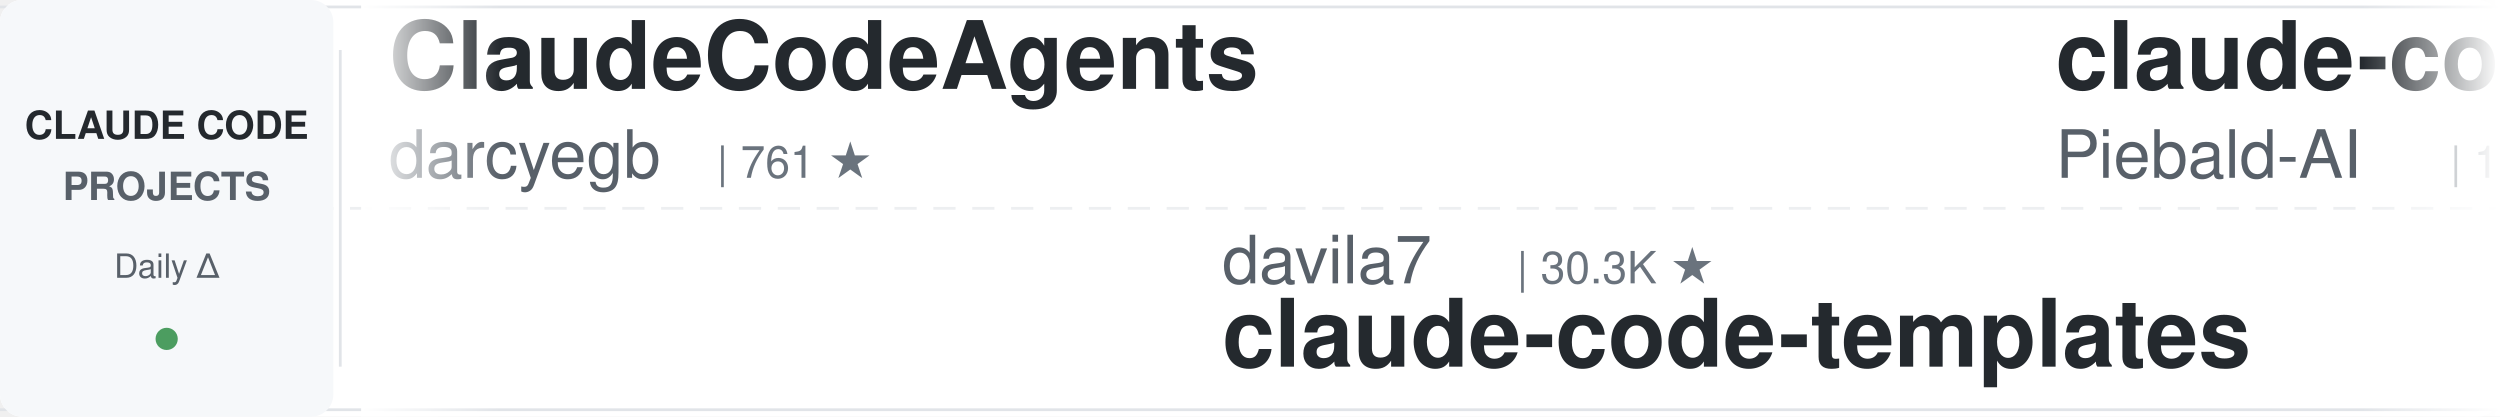
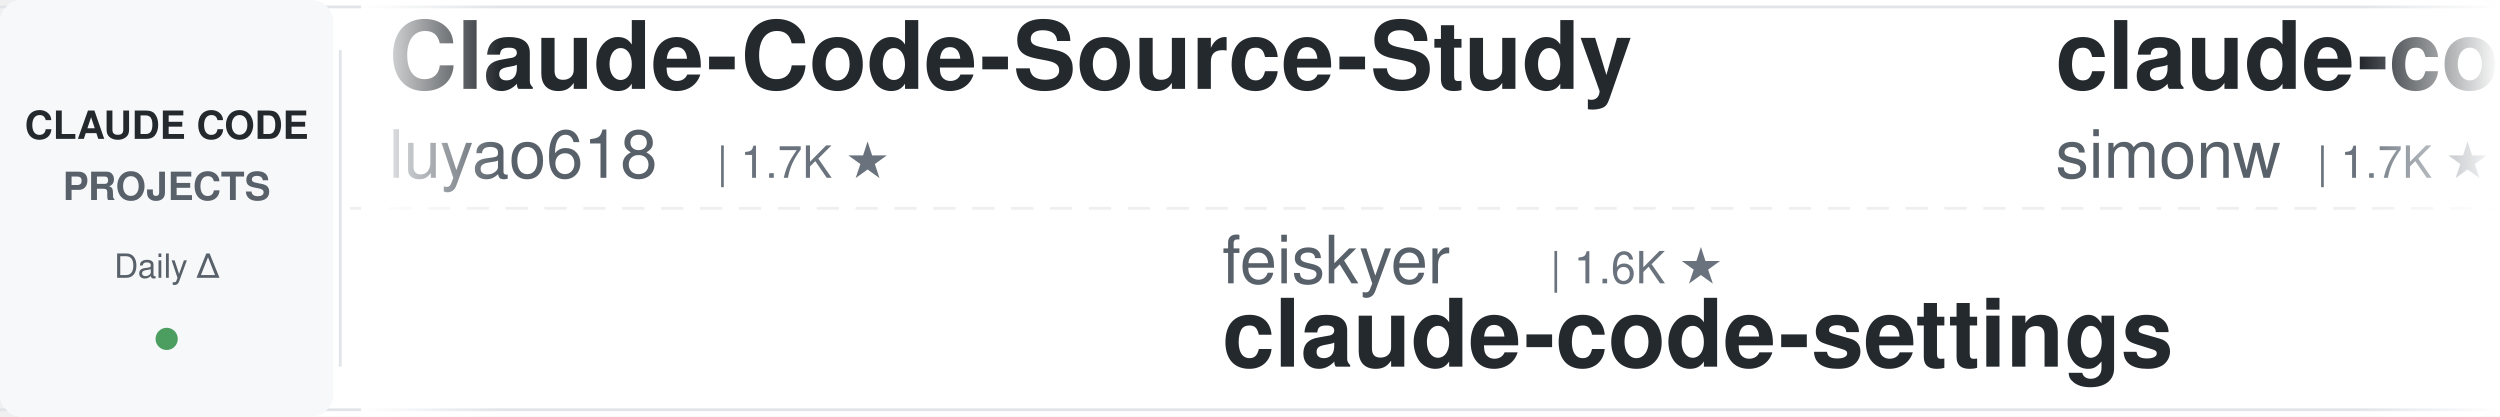
<svg xmlns="http://www.w3.org/2000/svg" width="900" height="150">
  <defs>
    <linearGradient id="leftFade" x1="0%" y1="0%" x2="100%" y2="0%">
      <stop offset="0%" style="stop-color:#ffffff;stop-opacity:1" />
      <stop offset="100%" style="stop-color:#ffffff;stop-opacity:0" />
    </linearGradient>
    <linearGradient id="rightFade" x1="0%" y1="0%" x2="100%" y2="0%">
      <stop offset="0%" style="stop-color:#ffffff;stop-opacity:0" />
      <stop offset="100%" style="stop-color:#ffffff;stop-opacity:1" />
    </linearGradient>
  </defs>
  <rect width="900" height="150" fill="#ffffff" rx="8" />
  <rect x="0" y="2" width="900" height="1" fill="#e1e4e8" />
  <rect x="0" y="147" width="900" height="1" fill="#e1e4e8" />
  <line x1="0" y1="75" x2="900" y2="75" stroke="#e1e4e8" stroke-width="1" stroke-dasharray="8 6" opacity="0.6" />
  <rect x="0" y="0" width="120" height="150" fill="#f6f8fa" rx="8" />
  <text x="60" y="50" font-family="-apple-system, BlinkMacSystemFont, 'Segoe UI', Helvetica, Arial, sans-serif" font-size="14" font-weight="600" fill="#24292e" text-anchor="middle">CLAUDE CODE</text>
  <text x="60" y="72" font-family="-apple-system, BlinkMacSystemFont, 'Segoe UI', Helvetica, Arial, sans-serif" font-size="14" font-weight="600" fill="#586069" text-anchor="middle">PROJECTS</text>
  <text x="60" y="100" font-family="-apple-system, BlinkMacSystemFont, 'Segoe UI', Helvetica, Arial, sans-serif" font-size="12" font-weight="500" fill="#586069" text-anchor="middle">Daily Δ</text>
  <circle cx="60" cy="122" r="4" fill="#22863a" opacity="0.8" />
  <rect x="122" y="18" width="1" height="114" fill="#e1e4e8" />
  <clipPath id="tickerClip">
    <rect x="130" y="0" width="770" height="150" />
  </clipPath>
  <g clip-path="url(#tickerClip)">
    <g id="tickerItems">
      <animateTransform attributeName="transform" attributeType="XML" type="translate" from="0 0" to="-3000 0" dur="54s" repeatCount="indefinite" />
      <g transform="translate(0, 0)">
-         <text x="140" y="32" font-family="-apple-system, BlinkMacSystemFont, 'Segoe UI', Helvetica, Arial, sans-serif" font-size="34" font-weight="600" fill="#24292e">ClaudeCodeAgents</text>
-         <text x="140" y="64" font-family="-apple-system, BlinkMacSystemFont, 'Segoe UI', Helvetica, Arial, sans-serif" font-size="24" font-weight="400" fill="#586069">darcyegb</text>
-         <text x="258" y="64" font-family="-apple-system, BlinkMacSystemFont, 'Segoe UI', Helvetica, Arial, sans-serif" font-size="16" font-weight="500" fill="#6a737d">| 761 ★</text>
+         <text x="140" y="32" font-family="-apple-system, BlinkMacSystemFont, 'Segoe UI', Helvetica, Arial, sans-serif" font-size="34" font-weight="600" fill="#24292e">Claude-Code-Source-Study</text>
+         <text x="140" y="64" font-family="-apple-system, BlinkMacSystemFont, 'Segoe UI', Helvetica, Arial, sans-serif" font-size="24" font-weight="400" fill="#586069">luyao618</text>
+         <text x="258" y="64" font-family="-apple-system, BlinkMacSystemFont, 'Segoe UI', Helvetica, Arial, sans-serif" font-size="16" font-weight="500" fill="#6a737d">| 1.7K ★</text>
      </g>
      <g transform="translate(300, 0)">
-         <text x="140" y="102" font-family="-apple-system, BlinkMacSystemFont, 'Segoe UI', Helvetica, Arial, sans-serif" font-size="24" font-weight="400" fill="#586069">davila7</text>
-         <text x="246" y="102" font-family="-apple-system, BlinkMacSystemFont, 'Segoe UI', Helvetica, Arial, sans-serif" font-size="16" font-weight="500" fill="#6a737d">| 30.3K ★</text>
-         <text x="140" y="132" font-family="-apple-system, BlinkMacSystemFont, 'Segoe UI', Helvetica, Arial, sans-serif" font-size="34" font-weight="600" fill="#24292e">claude-code-templates</text>
+         <text x="140" y="102" font-family="-apple-system, BlinkMacSystemFont, 'Segoe UI', Helvetica, Arial, sans-serif" font-size="24" font-weight="400" fill="#586069">feiskyer</text>
+         <text x="258" y="102" font-family="-apple-system, BlinkMacSystemFont, 'Segoe UI', Helvetica, Arial, sans-serif" font-size="16" font-weight="500" fill="#6a737d">| 1.6K ★</text>
+         <text x="140" y="132" font-family="-apple-system, BlinkMacSystemFont, 'Segoe UI', Helvetica, Arial, sans-serif" font-size="34" font-weight="600" fill="#24292e">claude-code-settings</text>
      </g>
      <g transform="translate(600, 0)">
-         <text x="140" y="32" font-family="-apple-system, BlinkMacSystemFont, 'Segoe UI', Helvetica, Arial, sans-serif" font-size="34" font-weight="600" fill="#24292e">claude-code-system-promp...</text>
-         <text x="140" y="64" font-family="-apple-system, BlinkMacSystemFont, 'Segoe UI', Helvetica, Arial, sans-serif" font-size="24" font-weight="400" fill="#586069">Piebald-AI</text>
-         <text x="282" y="64" font-family="-apple-system, BlinkMacSystemFont, 'Segoe UI', Helvetica, Arial, sans-serif" font-size="16" font-weight="500" fill="#6a737d">| 12.4K ★</text>
+         <text x="140" y="32" font-family="-apple-system, BlinkMacSystemFont, 'Segoe UI', Helvetica, Arial, sans-serif" font-size="34" font-weight="600" fill="#24292e">claude-code-transcripts</text>
+         <text x="140" y="64" font-family="-apple-system, BlinkMacSystemFont, 'Segoe UI', Helvetica, Arial, sans-serif" font-size="24" font-weight="400" fill="#586069">simonw</text>
+         <text x="234" y="64" font-family="-apple-system, BlinkMacSystemFont, 'Segoe UI', Helvetica, Arial, sans-serif" font-size="16" font-weight="500" fill="#6a737d">| 1.7K ★</text>
      </g>
      <g transform="translate(900, 0)">
-         <text x="140" y="102" font-family="-apple-system, BlinkMacSystemFont, 'Segoe UI', Helvetica, Arial, sans-serif" font-size="24" font-weight="400" fill="#586069">ding113</text>
-         <text x="246" y="102" font-family="-apple-system, BlinkMacSystemFont, 'Segoe UI', Helvetica, Arial, sans-serif" font-size="16" font-weight="500" fill="#6a737d">| 3.3K ★</text>
-         <text x="140" y="132" font-family="-apple-system, BlinkMacSystemFont, 'Segoe UI', Helvetica, Arial, sans-serif" font-size="34" font-weight="600" fill="#24292e">claude-code-hub</text>
+         <text x="140" y="102" font-family="-apple-system, BlinkMacSystemFont, 'Segoe UI', Helvetica, Arial, sans-serif" font-size="24" font-weight="400" fill="#586069">ykdojo</text>
+         <text x="234" y="102" font-family="-apple-system, BlinkMacSystemFont, 'Segoe UI', Helvetica, Arial, sans-serif" font-size="16" font-weight="500" fill="#6a737d">| 9.8K ★</text>
+         <text x="140" y="132" font-family="-apple-system, BlinkMacSystemFont, 'Segoe UI', Helvetica, Arial, sans-serif" font-size="34" font-weight="600" fill="#24292e">claude-code-tips</text>
      </g>
      <g transform="translate(1200, 0)">
-         <text x="140" y="32" font-family="-apple-system, BlinkMacSystemFont, 'Segoe UI', Helvetica, Arial, sans-serif" font-size="34" font-weight="600" fill="#24292e">Claude-Code-Usage-Monito...</text>
-         <text x="140" y="64" font-family="-apple-system, BlinkMacSystemFont, 'Segoe UI', Helvetica, Arial, sans-serif" font-size="24" font-weight="400" fill="#586069">Maciek-roboblog</text>
-         <text x="342" y="64" font-family="-apple-system, BlinkMacSystemFont, 'Segoe UI', Helvetica, Arial, sans-serif" font-size="16" font-weight="500" fill="#6a737d">| 8.6K ★</text>
+         <text x="140" y="32" font-family="-apple-system, BlinkMacSystemFont, 'Segoe UI', Helvetica, Arial, sans-serif" font-size="34" font-weight="600" fill="#24292e">claude-code-engineering</text>
+         <text x="140" y="64" font-family="-apple-system, BlinkMacSystemFont, 'Segoe UI', Helvetica, Arial, sans-serif" font-size="24" font-weight="400" fill="#586069">huangjia2019</text>
+         <text x="306" y="64" font-family="-apple-system, BlinkMacSystemFont, 'Segoe UI', Helvetica, Arial, sans-serif" font-size="16" font-weight="500" fill="#6a737d">| 1.1K ★</text>
      </g>
      <g transform="translate(1500, 0)">
-         <text x="140" y="102" font-family="-apple-system, BlinkMacSystemFont, 'Segoe UI', Helvetica, Arial, sans-serif" font-size="24" font-weight="400" fill="#586069">Windy3f3f3f3f</text>
-         <text x="318" y="102" font-family="-apple-system, BlinkMacSystemFont, 'Segoe UI', Helvetica, Arial, sans-serif" font-size="16" font-weight="500" fill="#6a737d">| 3.5K ★</text>
-         <text x="140" y="132" font-family="-apple-system, BlinkMacSystemFont, 'Segoe UI', Helvetica, Arial, sans-serif" font-size="34" font-weight="600" fill="#24292e">how-claude-code-works</text>
+         <text x="140" y="102" font-family="-apple-system, BlinkMacSystemFont, 'Segoe UI', Helvetica, Arial, sans-serif" font-size="24" font-weight="400" fill="#586069">1rgs</text>
+         <text x="210" y="102" font-family="-apple-system, BlinkMacSystemFont, 'Segoe UI', Helvetica, Arial, sans-serif" font-size="16" font-weight="500" fill="#6a737d">| 3.7K ★</text>
+         <text x="140" y="132" font-family="-apple-system, BlinkMacSystemFont, 'Segoe UI', Helvetica, Arial, sans-serif" font-size="34" font-weight="600" fill="#24292e">claude-code-proxy</text>
      </g>
      <g transform="translate(1800, 0)">
+         <text x="140" y="32" font-family="-apple-system, BlinkMacSystemFont, 'Segoe UI', Helvetica, Arial, sans-serif" font-size="34" font-weight="600" fill="#24292e">Dive-into-Claude-Code</text>
+         <text x="140" y="64" font-family="-apple-system, BlinkMacSystemFont, 'Segoe UI', Helvetica, Arial, sans-serif" font-size="24" font-weight="400" fill="#586069">VILA-Lab</text>
+         <text x="258" y="64" font-family="-apple-system, BlinkMacSystemFont, 'Segoe UI', Helvetica, Arial, sans-serif" font-size="16" font-weight="500" fill="#6a737d">| 2.1K ★</text>
+       </g>
+       <g transform="translate(2100, 0)">
+         <text x="140" y="102" font-family="-apple-system, BlinkMacSystemFont, 'Segoe UI', Helvetica, Arial, sans-serif" font-size="24" font-weight="400" fill="#586069">AICoderTudou</text>
+         <text x="306" y="102" font-family="-apple-system, BlinkMacSystemFont, 'Segoe UI', Helvetica, Arial, sans-serif" font-size="16" font-weight="500" fill="#6a737d">| 496 ★</text>
+         <text x="140" y="132" font-family="-apple-system, BlinkMacSystemFont, 'Segoe UI', Helvetica, Arial, sans-serif" font-size="34" font-weight="600" fill="#24292e">claude-code-tudou</text>
+       </g>
+       <g transform="translate(2400, 0)">
        <text x="140" y="32" font-family="-apple-system, BlinkMacSystemFont, 'Segoe UI', Helvetica, Arial, sans-serif" font-size="34" font-weight="600" fill="#24292e">claude-code-action</text>
        <text x="140" y="64" font-family="-apple-system, BlinkMacSystemFont, 'Segoe UI', Helvetica, Arial, sans-serif" font-size="24" font-weight="400" fill="#586069">anthropics</text>
        <text x="282" y="64" font-family="-apple-system, BlinkMacSystemFont, 'Segoe UI', Helvetica, Arial, sans-serif" font-size="16" font-weight="500" fill="#6a737d">| 8.7K ★</text>
      </g>
-       <g transform="translate(2100, 0)">
-         <text x="140" y="102" font-family="-apple-system, BlinkMacSystemFont, 'Segoe UI', Helvetica, Arial, sans-serif" font-size="24" font-weight="400" fill="#586069">Chachamaru127</text>
-         <text x="318" y="102" font-family="-apple-system, BlinkMacSystemFont, 'Segoe UI', Helvetica, Arial, sans-serif" font-size="16" font-weight="500" fill="#6a737d">| 3.1K ★</text>
-         <text x="140" y="132" font-family="-apple-system, BlinkMacSystemFont, 'Segoe UI', Helvetica, Arial, sans-serif" font-size="34" font-weight="600" fill="#24292e">claude-code-harness</text>
-       </g>
-       <g transform="translate(2400, 0)">
-         <text x="140" y="32" font-family="-apple-system, BlinkMacSystemFont, 'Segoe UI', Helvetica, Arial, sans-serif" font-size="34" font-weight="600" fill="#24292e">ECC</text>
-         <text x="140" y="64" font-family="-apple-system, BlinkMacSystemFont, 'Segoe UI', Helvetica, Arial, sans-serif" font-size="24" font-weight="400" fill="#586069">affaan-m</text>
-         <text x="258" y="64" font-family="-apple-system, BlinkMacSystemFont, 'Segoe UI', Helvetica, Arial, sans-serif" font-size="16" font-weight="500" fill="#6a737d">| 240.9K ★</text>
-       </g>
      <g transform="translate(2700, 0)">
-         <text x="140" y="102" font-family="-apple-system, BlinkMacSystemFont, 'Segoe UI', Helvetica, Arial, sans-serif" font-size="24" font-weight="400" fill="#586069">simonw</text>
-         <text x="234" y="102" font-family="-apple-system, BlinkMacSystemFont, 'Segoe UI', Helvetica, Arial, sans-serif" font-size="16" font-weight="500" fill="#6a737d">| 1.7K ★</text>
-         <text x="140" y="132" font-family="-apple-system, BlinkMacSystemFont, 'Segoe UI', Helvetica, Arial, sans-serif" font-size="34" font-weight="600" fill="#24292e">claude-code-transcripts</text>
+         <text x="140" y="102" font-family="-apple-system, BlinkMacSystemFont, 'Segoe UI', Helvetica, Arial, sans-serif" font-size="24" font-weight="400" fill="#586069">disler</text>
+         <text x="234" y="102" font-family="-apple-system, BlinkMacSystemFont, 'Segoe UI', Helvetica, Arial, sans-serif" font-size="16" font-weight="500" fill="#6a737d">| 1.6K ★</text>
+         <text x="140" y="132" font-family="-apple-system, BlinkMacSystemFont, 'Segoe UI', Helvetica, Arial, sans-serif" font-size="34" font-weight="600" fill="#24292e">pi-vs-claude-code</text>
      </g>
      <g transform="translate(3000, 0)">
-         <text x="140" y="32" font-family="-apple-system, BlinkMacSystemFont, 'Segoe UI', Helvetica, Arial, sans-serif" font-size="34" font-weight="600" fill="#24292e">ClaudeCodeAgents</text>
-         <text x="140" y="64" font-family="-apple-system, BlinkMacSystemFont, 'Segoe UI', Helvetica, Arial, sans-serif" font-size="24" font-weight="400" fill="#586069">darcyegb</text>
-         <text x="258" y="64" font-family="-apple-system, BlinkMacSystemFont, 'Segoe UI', Helvetica, Arial, sans-serif" font-size="16" font-weight="500" fill="#6a737d">| 761 ★</text>
+         <text x="140" y="32" font-family="-apple-system, BlinkMacSystemFont, 'Segoe UI', Helvetica, Arial, sans-serif" font-size="34" font-weight="600" fill="#24292e">Claude-Code-Source-Study</text>
+         <text x="140" y="64" font-family="-apple-system, BlinkMacSystemFont, 'Segoe UI', Helvetica, Arial, sans-serif" font-size="24" font-weight="400" fill="#586069">luyao618</text>
+         <text x="258" y="64" font-family="-apple-system, BlinkMacSystemFont, 'Segoe UI', Helvetica, Arial, sans-serif" font-size="16" font-weight="500" fill="#6a737d">| 1.7K ★</text>
      </g>
      <g transform="translate(3300, 0)">
-         <text x="140" y="102" font-family="-apple-system, BlinkMacSystemFont, 'Segoe UI', Helvetica, Arial, sans-serif" font-size="24" font-weight="400" fill="#586069">davila7</text>
-         <text x="246" y="102" font-family="-apple-system, BlinkMacSystemFont, 'Segoe UI', Helvetica, Arial, sans-serif" font-size="16" font-weight="500" fill="#6a737d">| 30.3K ★</text>
-         <text x="140" y="132" font-family="-apple-system, BlinkMacSystemFont, 'Segoe UI', Helvetica, Arial, sans-serif" font-size="34" font-weight="600" fill="#24292e">claude-code-templates</text>
+         <text x="140" y="102" font-family="-apple-system, BlinkMacSystemFont, 'Segoe UI', Helvetica, Arial, sans-serif" font-size="24" font-weight="400" fill="#586069">feiskyer</text>
+         <text x="258" y="102" font-family="-apple-system, BlinkMacSystemFont, 'Segoe UI', Helvetica, Arial, sans-serif" font-size="16" font-weight="500" fill="#6a737d">| 1.6K ★</text>
+         <text x="140" y="132" font-family="-apple-system, BlinkMacSystemFont, 'Segoe UI', Helvetica, Arial, sans-serif" font-size="34" font-weight="600" fill="#24292e">claude-code-settings</text>
      </g>
      <g transform="translate(3600, 0)">
-         <text x="140" y="32" font-family="-apple-system, BlinkMacSystemFont, 'Segoe UI', Helvetica, Arial, sans-serif" font-size="34" font-weight="600" fill="#24292e">claude-code-system-promp...</text>
-         <text x="140" y="64" font-family="-apple-system, BlinkMacSystemFont, 'Segoe UI', Helvetica, Arial, sans-serif" font-size="24" font-weight="400" fill="#586069">Piebald-AI</text>
-         <text x="282" y="64" font-family="-apple-system, BlinkMacSystemFont, 'Segoe UI', Helvetica, Arial, sans-serif" font-size="16" font-weight="500" fill="#6a737d">| 12.4K ★</text>
+         <text x="140" y="32" font-family="-apple-system, BlinkMacSystemFont, 'Segoe UI', Helvetica, Arial, sans-serif" font-size="34" font-weight="600" fill="#24292e">claude-code-transcripts</text>
+         <text x="140" y="64" font-family="-apple-system, BlinkMacSystemFont, 'Segoe UI', Helvetica, Arial, sans-serif" font-size="24" font-weight="400" fill="#586069">simonw</text>
+         <text x="234" y="64" font-family="-apple-system, BlinkMacSystemFont, 'Segoe UI', Helvetica, Arial, sans-serif" font-size="16" font-weight="500" fill="#6a737d">| 1.7K ★</text>
      </g>
      <g transform="translate(3900, 0)">
-         <text x="140" y="102" font-family="-apple-system, BlinkMacSystemFont, 'Segoe UI', Helvetica, Arial, sans-serif" font-size="24" font-weight="400" fill="#586069">ding113</text>
-         <text x="246" y="102" font-family="-apple-system, BlinkMacSystemFont, 'Segoe UI', Helvetica, Arial, sans-serif" font-size="16" font-weight="500" fill="#6a737d">| 3.3K ★</text>
-         <text x="140" y="132" font-family="-apple-system, BlinkMacSystemFont, 'Segoe UI', Helvetica, Arial, sans-serif" font-size="34" font-weight="600" fill="#24292e">claude-code-hub</text>
+         <text x="140" y="102" font-family="-apple-system, BlinkMacSystemFont, 'Segoe UI', Helvetica, Arial, sans-serif" font-size="24" font-weight="400" fill="#586069">ykdojo</text>
+         <text x="234" y="102" font-family="-apple-system, BlinkMacSystemFont, 'Segoe UI', Helvetica, Arial, sans-serif" font-size="16" font-weight="500" fill="#6a737d">| 9.8K ★</text>
+         <text x="140" y="132" font-family="-apple-system, BlinkMacSystemFont, 'Segoe UI', Helvetica, Arial, sans-serif" font-size="34" font-weight="600" fill="#24292e">claude-code-tips</text>
      </g>
    </g>
  </g>
  <rect x="130" y="0" width="50" height="150" fill="url(#leftFade)" />
  <rect x="850" y="0" width="50" height="150" fill="url(#rightFade)" />
</svg>
